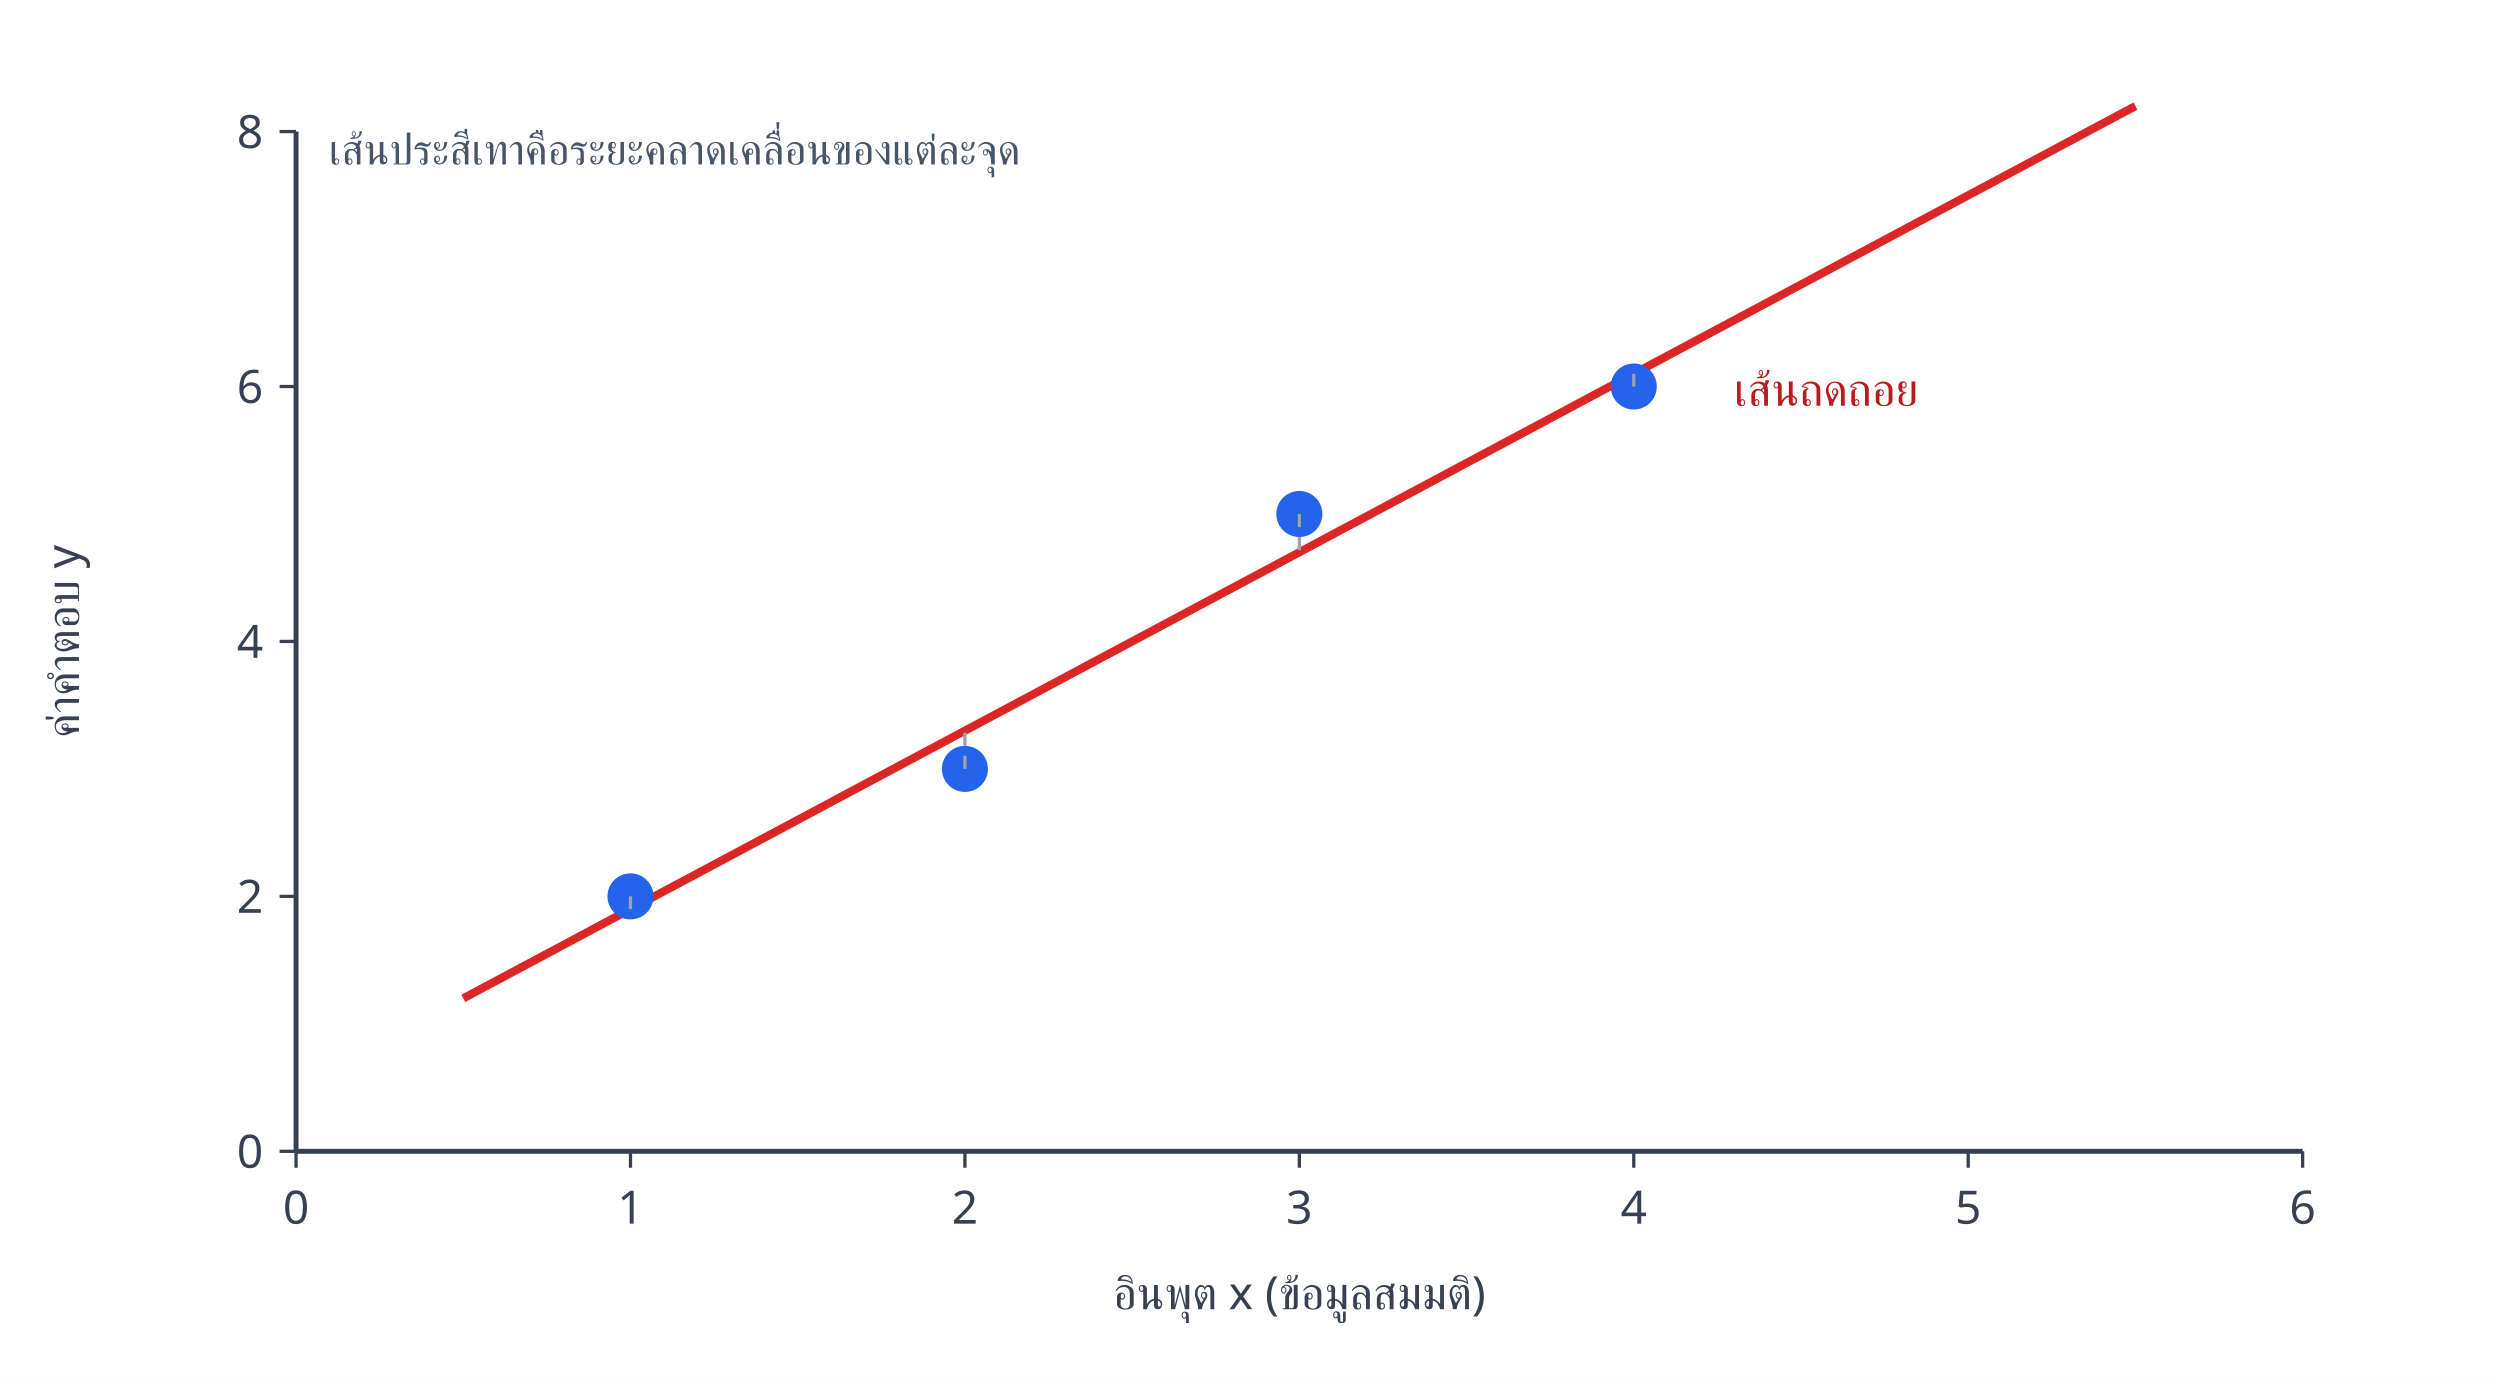
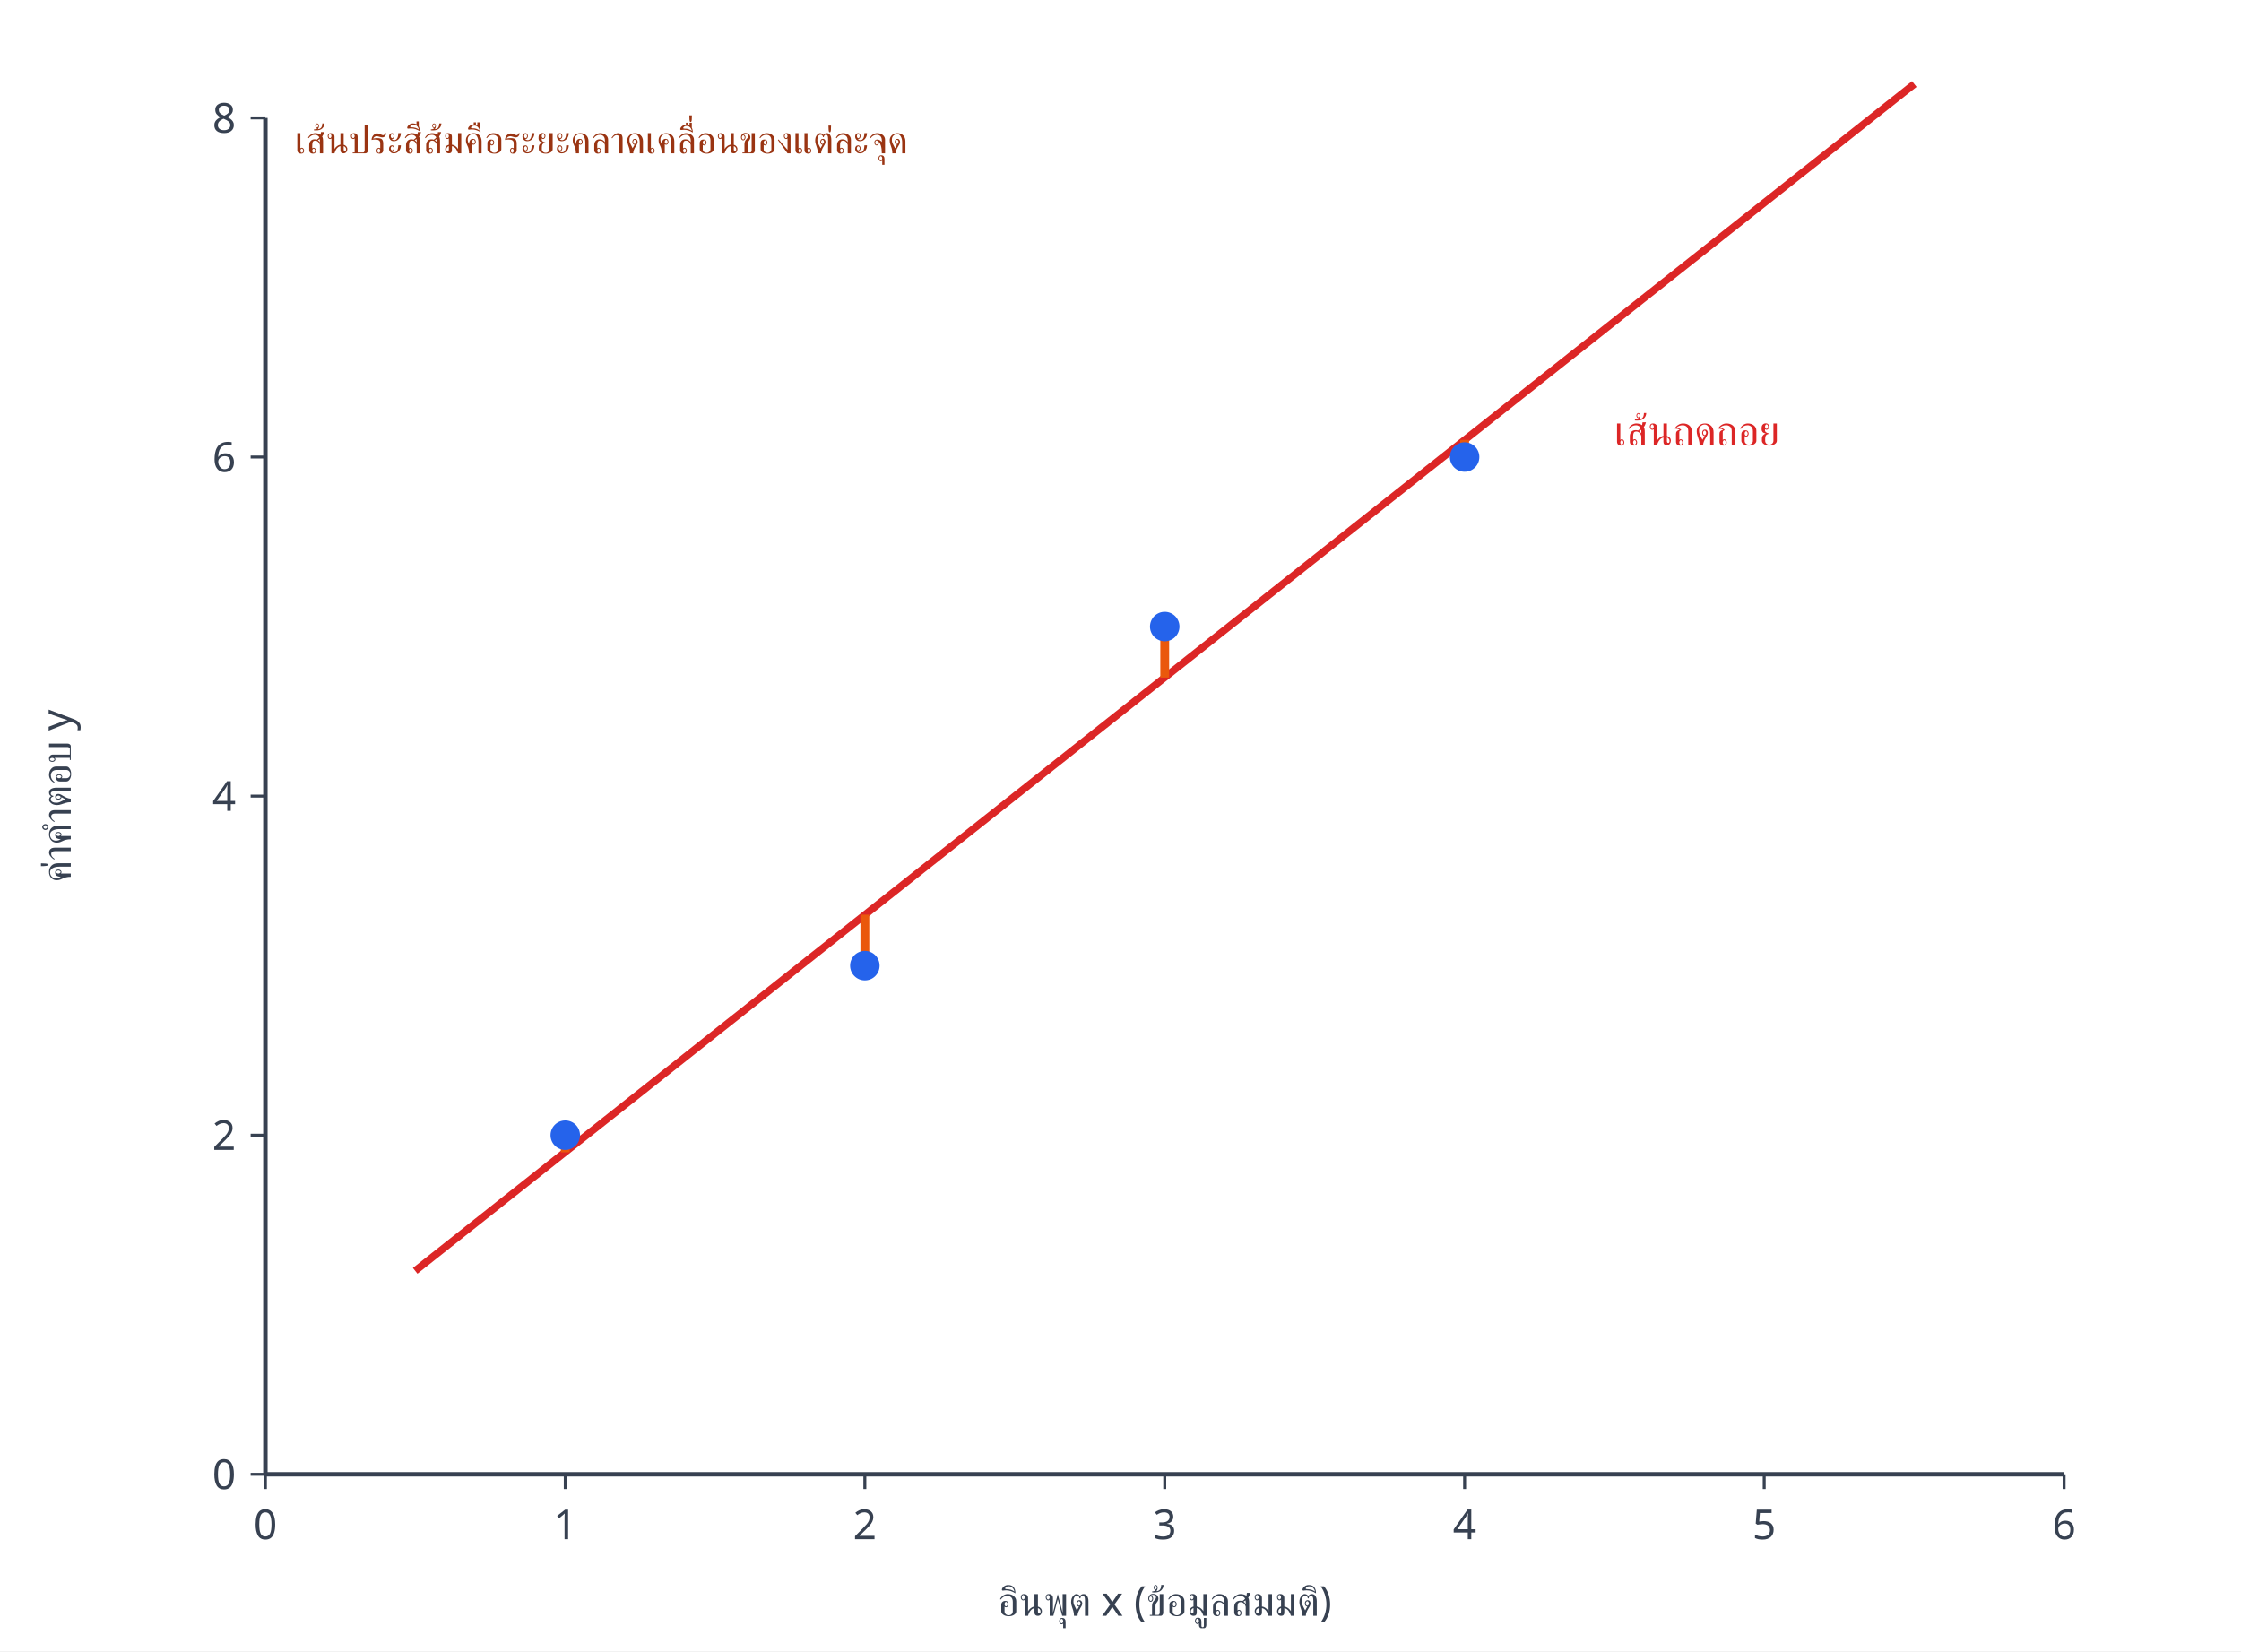
- <svg xmlns="http://www.w3.org/2000/svg" viewBox="0 0 760 420" width="760" height="420" font-family="sans-serif" font-size="14">
-   <rect x="0" y="0" width="760" height="420" fill="#ffffff" />
-   <line x1="90" y1="350" x2="700" y2="350" stroke="#374151" stroke-width="1.5" />
-   <line x1="90" y1="350" x2="90" y2="40" stroke="#374151" stroke-width="1.5" />
-   <line x1="90.0" y1="350" x2="90.0" y2="355" stroke="#374151" />
-   <text x="90.0" y="372" text-anchor="middle" fill="#374151">0</text>
-   <line x1="191.667" y1="350" x2="191.667" y2="355" stroke="#374151" />
-   <text x="191.667" y="372" text-anchor="middle" fill="#374151">1</text>
-   <line x1="293.333" y1="350" x2="293.333" y2="355" stroke="#374151" />
-   <text x="293.333" y="372" text-anchor="middle" fill="#374151">2</text>
-   <line x1="395.0" y1="350" x2="395.0" y2="355" stroke="#374151" />
-   <text x="395.0" y="372" text-anchor="middle" fill="#374151">3</text>
-   <line x1="496.667" y1="350" x2="496.667" y2="355" stroke="#374151" />
-   <text x="496.667" y="372" text-anchor="middle" fill="#374151">4</text>
-   <line x1="598.333" y1="350" x2="598.333" y2="355" stroke="#374151" />
-   <text x="598.333" y="372" text-anchor="middle" fill="#374151">5</text>
-   <line x1="700.0" y1="350" x2="700.0" y2="355" stroke="#374151" />
-   <text x="700.0" y="372" text-anchor="middle" fill="#374151">6</text>
-   <line x1="85" y1="350.0" x2="90" y2="350.0" stroke="#374151" />
-   <text x="80" y="355.0" text-anchor="end" fill="#374151">0</text>
-   <line x1="85" y1="272.5" x2="90" y2="272.5" stroke="#374151" />
-   <text x="80" y="277.5" text-anchor="end" fill="#374151">2</text>
-   <line x1="85" y1="195.0" x2="90" y2="195.0" stroke="#374151" />
-   <text x="80" y="200.0" text-anchor="end" fill="#374151">4</text>
-   <line x1="85" y1="117.5" x2="90" y2="117.5" stroke="#374151" />
-   <text x="80" y="122.5" text-anchor="end" fill="#374151">6</text>
+ <svg xmlns="http://www.w3.org/2000/svg" viewBox="0 0 760 560" width="760" height="560" font-family="sans-serif" font-size="14">
+   <rect width="760" height="560" fill="#ffffff" />
+   <line x1="90" y1="500" x2="700" y2="500" stroke="#374151" stroke-width="1.5" />
+   <line x1="90" y1="500" x2="90" y2="40" stroke="#374151" stroke-width="1.5" />
+   <line x1="90.0" y1="500" x2="90.0" y2="505" stroke="#374151" />
+   <text x="90.0" y="522" text-anchor="middle" fill="#374151">0</text>
+   <line x1="191.7" y1="500" x2="191.7" y2="505" stroke="#374151" />
+   <text x="191.7" y="522" text-anchor="middle" fill="#374151">1</text>
+   <line x1="293.3" y1="500" x2="293.3" y2="505" stroke="#374151" />
+   <text x="293.3" y="522" text-anchor="middle" fill="#374151">2</text>
+   <line x1="395.0" y1="500" x2="395.0" y2="505" stroke="#374151" />
+   <text x="395.0" y="522" text-anchor="middle" fill="#374151">3</text>
+   <line x1="496.7" y1="500" x2="496.7" y2="505" stroke="#374151" />
+   <text x="496.7" y="522" text-anchor="middle" fill="#374151">4</text>
+   <line x1="598.3" y1="500" x2="598.3" y2="505" stroke="#374151" />
+   <text x="598.3" y="522" text-anchor="middle" fill="#374151">5</text>
+   <line x1="700.0" y1="500" x2="700.0" y2="505" stroke="#374151" />
+   <text x="700.0" y="522" text-anchor="middle" fill="#374151">6</text>
+   <line x1="85" y1="500.0" x2="90" y2="500.0" stroke="#374151" />
+   <text x="80" y="505.0" text-anchor="end" fill="#374151">0</text>
+   <line x1="85" y1="385.0" x2="90" y2="385.0" stroke="#374151" />
+   <text x="80" y="390.0" text-anchor="end" fill="#374151">2</text>
+   <line x1="85" y1="270.0" x2="90" y2="270.0" stroke="#374151" />
+   <text x="80" y="275.0" text-anchor="end" fill="#374151">4</text>
+   <line x1="85" y1="155.0" x2="90" y2="155.0" stroke="#374151" />
+   <text x="80" y="160.0" text-anchor="end" fill="#374151">6</text>
  <line x1="85" y1="40.0" x2="90" y2="40.0" stroke="#374151" />
  <text x="80" y="45.0" text-anchor="end" fill="#374151">8</text>
-   <text x="395.0" y="398" text-anchor="middle" fill="#374151">อินพุต x (ข้อมูลสมมติ)</text>
-   <text x="24" y="195.0" text-anchor="middle" fill="#374151" transform="rotate(-90 24 195.0)">ค่าคำตอบ y</text>
-   <line x1="140.833" y1="303.5" x2="649.167" y2="32.25" stroke="#dc2626" stroke-width="2.5" />
-   <circle cx="191.667" cy="272.5" r="7" fill="#2563eb" />
-   <line x1="191.667" y1="272.5" x2="191.667" y2="276.375" stroke="#9ca3af" stroke-dasharray="4 3" />
-   <circle cx="293.333" cy="233.75" r="7" fill="#2563eb" />
-   <line x1="293.333" y1="233.75" x2="293.333" y2="222.125" stroke="#9ca3af" stroke-dasharray="4 3" />
-   <circle cx="395.0" cy="156.25" r="7" fill="#2563eb" />
-   <line x1="395.0" y1="156.25" x2="395.0" y2="167.875" stroke="#9ca3af" stroke-dasharray="4 3" />
-   <circle cx="496.667" cy="117.5" r="7" fill="#2563eb" />
-   <line x1="496.667" y1="117.5" x2="496.667" y2="113.625" stroke="#9ca3af" stroke-dasharray="4 3" />
-   <text x="527.167" y="123.35" fill="#b91c1c" font-size="14">เส้นถดถอย</text>
-   <text x="100" y="50" fill="#475569" font-size="13">เส้นประสีเทาคือระยะคลาดเคลื่อนของแต่ละจุด</text>
+   <line x1="140.8" y1="431.0" x2="649.2" y2="28.5" stroke="#dc2626" stroke-width="2.5" />
+   <line x1="191.7" y1="385.0" x2="191.7" y2="390.8" stroke="#ea580c" stroke-width="3" />
+   <line x1="293.3" y1="327.5" x2="293.3" y2="310.2" stroke="#ea580c" stroke-width="3" />
+   <line x1="395.0" y1="212.5" x2="395.0" y2="229.8" stroke="#ea580c" stroke-width="3" />
+   <line x1="496.7" y1="155.0" x2="496.7" y2="149.2" stroke="#ea580c" stroke-width="3" />
+   <circle cx="191.7" cy="385.0" r="5" fill="#2563eb" />
+   <circle cx="293.3" cy="327.5" r="5" fill="#2563eb" />
+   <circle cx="395.0" cy="212.5" r="5" fill="#2563eb" />
+   <circle cx="496.7" cy="155.0" r="5" fill="#2563eb" />
+   <text x="547.5" y="151.0" fill="#dc2626" font-size="14">เส้นถดถอย</text>
+   <text x="100" y="52" fill="#9a3412" font-size="13">เส้นประสีส้มคือระยะคลาดเคลื่อนของแต่ละจุด</text>
+   <text x="395.0" y="548" text-anchor="middle" fill="#374151">อินพุต x (ข้อมูลสมมติ)</text>
+   <text x="24" y="270.0" text-anchor="middle" fill="#374151" transform="rotate(-90 24 270.0)">ค่าคำตอบ y</text>
</svg>
